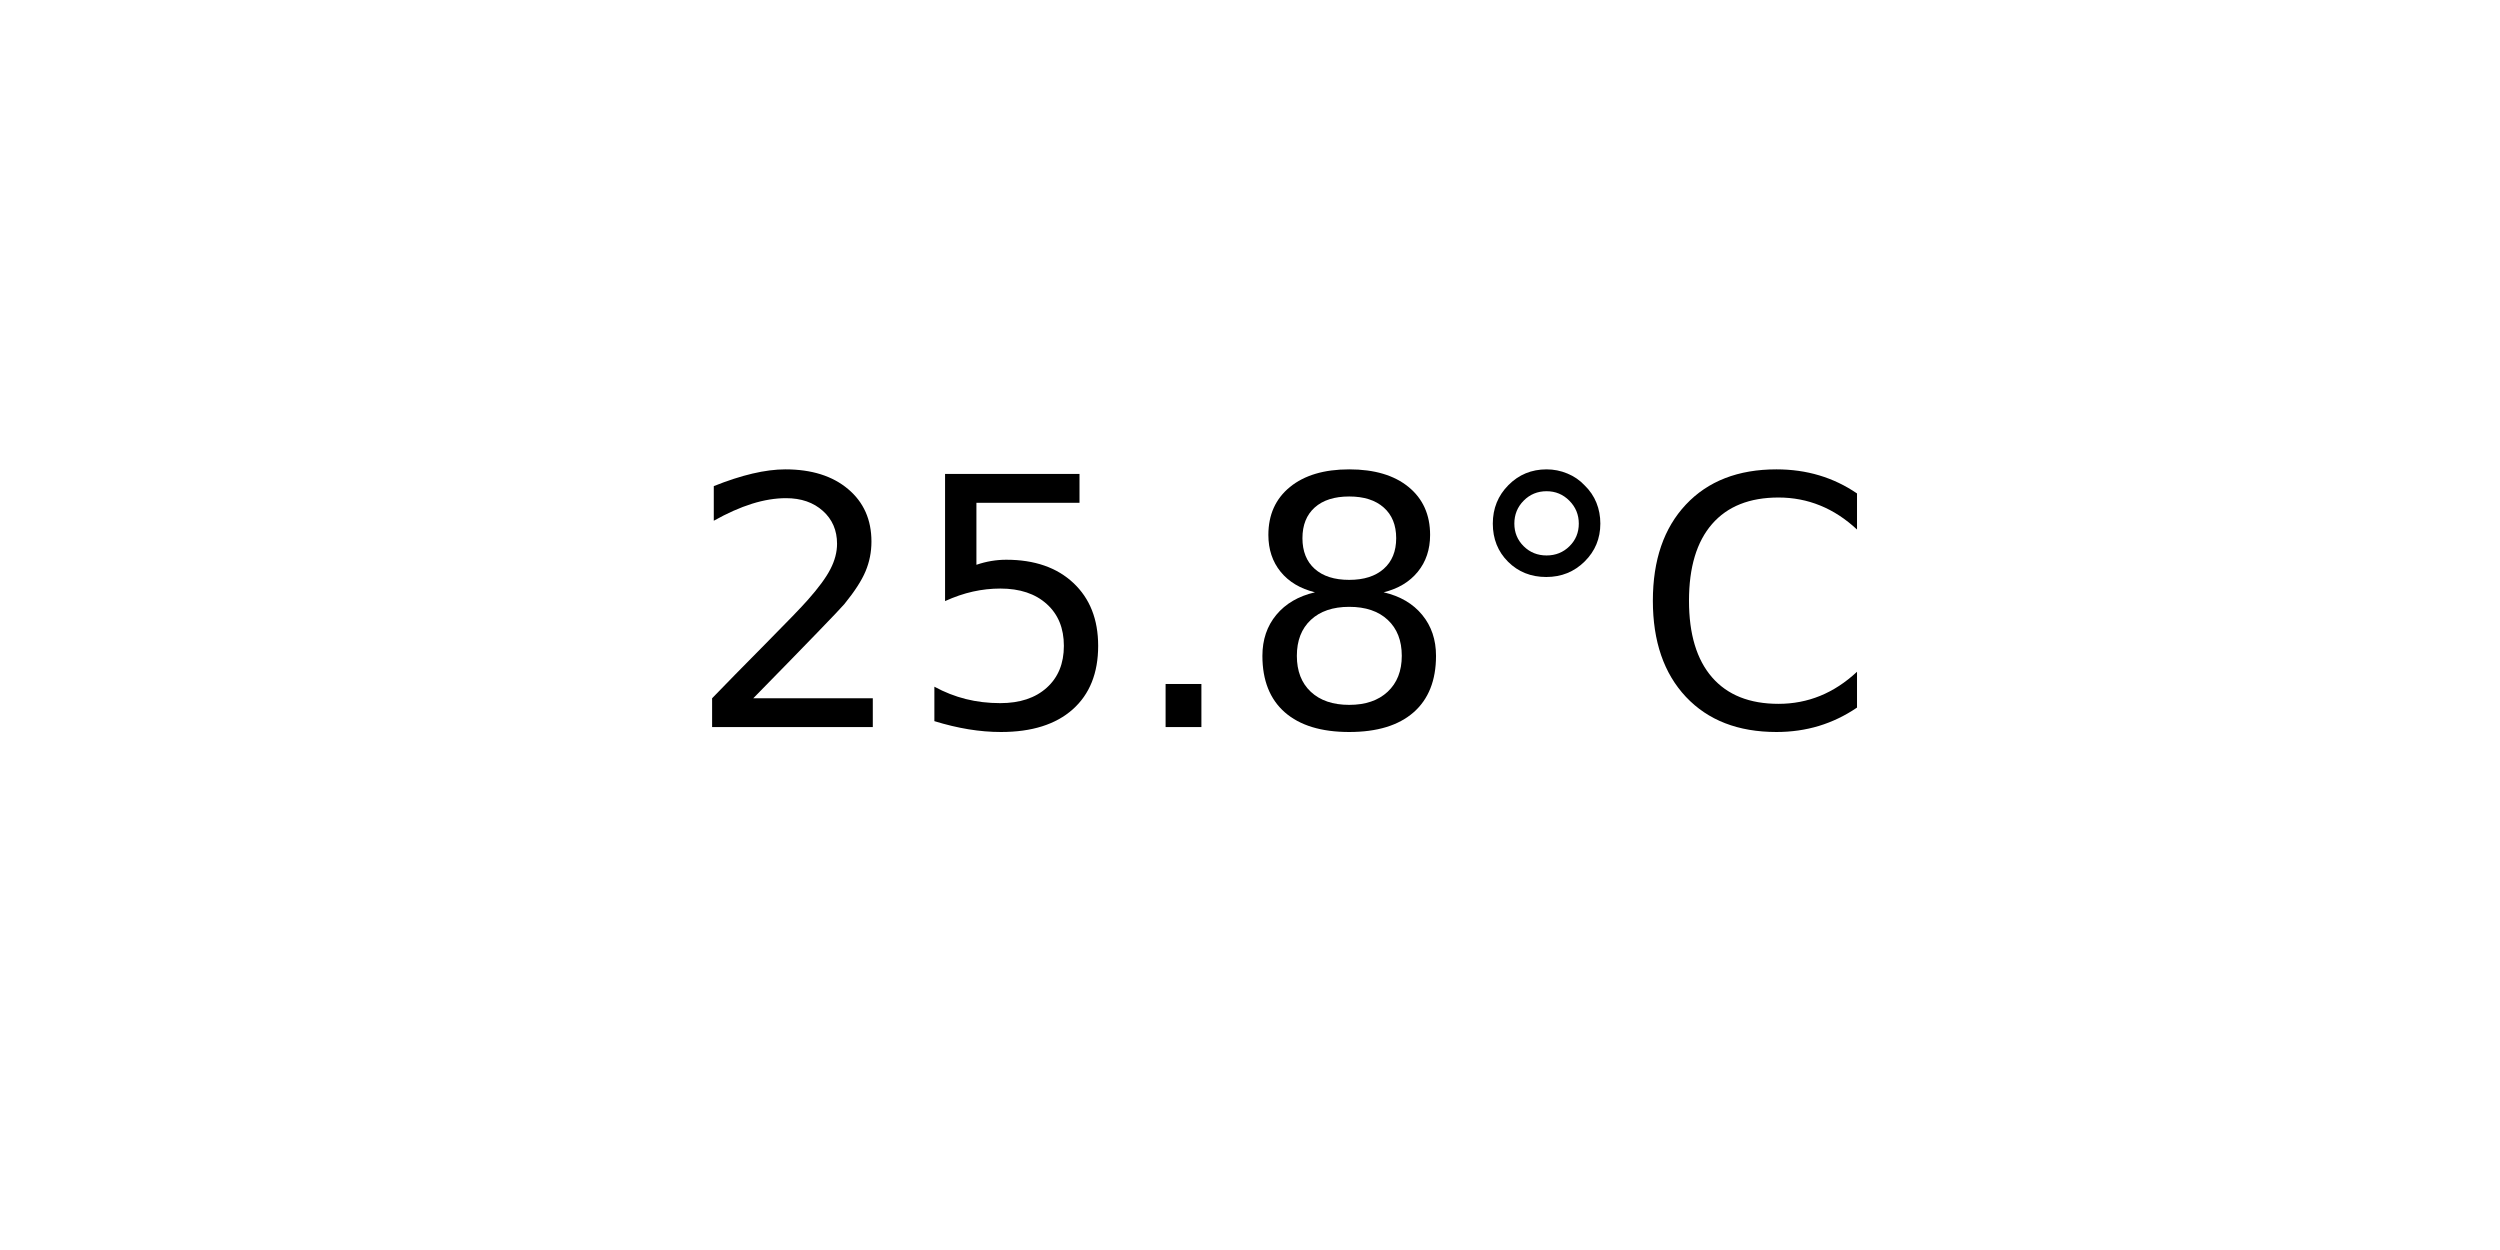
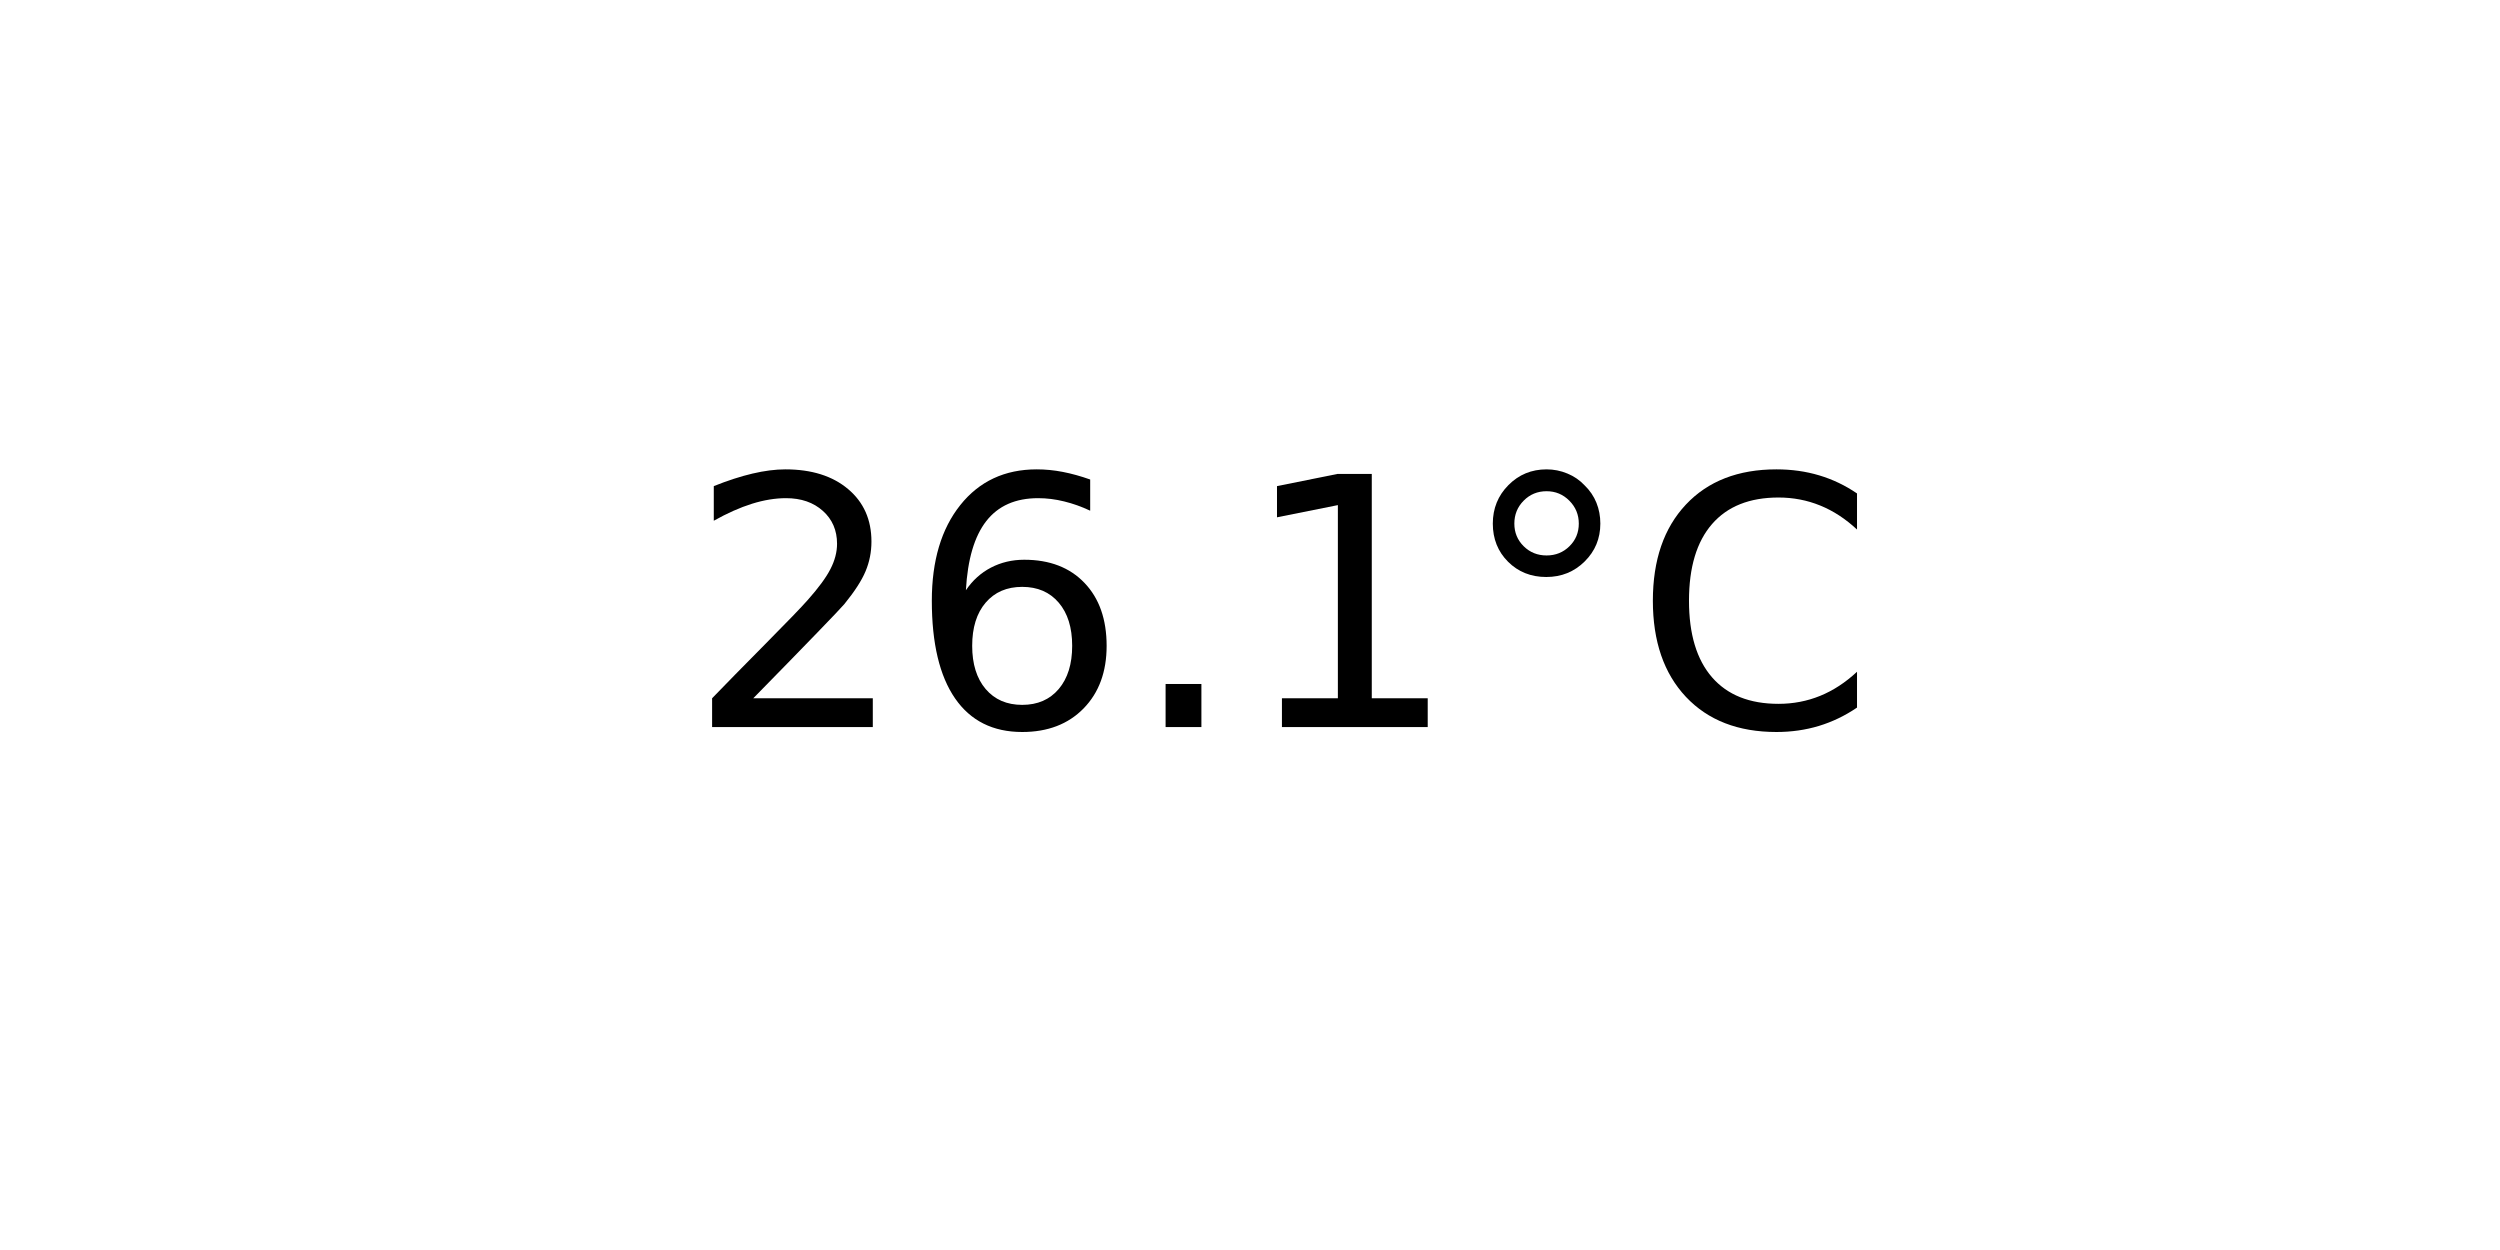
<svg xmlns="http://www.w3.org/2000/svg" xmlns:xlink="http://www.w3.org/1999/xlink" width="72pt" height="36pt" viewBox="0 0 72 36" version="1.1">
  <defs>
    <style type="text/css">*{stroke-linejoin: round; stroke-linecap: butt}</style>
  </defs>
  <g id="figure_1">
    <g id="axes_1">
      <g id="text_1">
        <g transform="translate(19.77578 20.93937) scale(0.1 -0.1)">
          <defs>
            <path id="DejaVuSans-32" d="M 1228 531  L 3431 531  L 3431 0  L 469 0  L 469 531  Q 828 903 1448 1529  Q 2069 2156 2228 2338  Q 2531 2678 2651 2914  Q 2772 3150 2772 3378  Q 2772 3750 2511 3984  Q 2250 4219 1831 4219  Q 1534 4219 1204 4116  Q 875 4013 500 3803  L 500 4441  Q 881 4594 1212 4672  Q 1544 4750 1819 4750  Q 2544 4750 2975 4387  Q 3406 4025 3406 3419  Q 3406 3131 3298 2873  Q 3191 2616 2906 2266  Q 2828 2175 2409 1742  Q 1991 1309 1228 531  z " transform="scale(0.015625)" />
-             <path id="DejaVuSans-35" d="M 691 4666  L 3169 4666  L 3169 4134  L 1269 4134  L 1269 2991  Q 1406 3038 1543 3061  Q 1681 3084 1819 3084  Q 2600 3084 3056 2656  Q 3513 2228 3513 1497  Q 3513 744 3044 326  Q 2575 -91 1722 -91  Q 1428 -91 1123 -41  Q 819 9 494 109  L 494 744  Q 775 591 1075 516  Q 1375 441 1709 441  Q 2250 441 2565 725  Q 2881 1009 2881 1497  Q 2881 1984 2565 2268  Q 2250 2553 1709 2553  Q 1456 2553 1204 2497  Q 953 2441 691 2322  L 691 4666  z " transform="scale(0.015625)" />
+             <path id="DejaVuSans-36" d="M 2113 2584  Q 1688 2584 1439 2293  Q 1191 2003 1191 1497  Q 1191 994 1439 701  Q 1688 409 2113 409  Q 2538 409 2786 701  Q 3034 994 3034 1497  Q 3034 2003 2786 2293  Q 2538 2584 2113 2584  z M 3366 4563  L 3366 3988  Q 3128 4100 2886 4159  Q 2644 4219 2406 4219  Q 1781 4219 1451 3797  Q 1122 3375 1075 2522  Q 1259 2794 1537 2939  Q 1816 3084 2150 3084  Q 2853 3084 3261 2657  Q 3669 2231 3669 1497  Q 3669 778 3244 343  Q 2819 -91 2113 -91  Q 1303 -91 875 529  Q 447 1150 447 2328  Q 447 3434 972 4092  Q 1497 4750 2381 4750  Q 2619 4750 2861 4703  Q 3103 4656 3366 4563  z " transform="scale(0.015625)" />
            <path id="DejaVuSans-2e" d="M 684 794  L 1344 794  L 1344 0  L 684 0  L 684 794  z " transform="scale(0.015625)" />
-             <path id="DejaVuSans-38" d="M 2034 2216  Q 1584 2216 1326 1975  Q 1069 1734 1069 1313  Q 1069 891 1326 650  Q 1584 409 2034 409  Q 2484 409 2743 651  Q 3003 894 3003 1313  Q 3003 1734 2745 1975  Q 2488 2216 2034 2216  z M 1403 2484  Q 997 2584 770 2862  Q 544 3141 544 3541  Q 544 4100 942 4425  Q 1341 4750 2034 4750  Q 2731 4750 3128 4425  Q 3525 4100 3525 3541  Q 3525 3141 3298 2862  Q 3072 2584 2669 2484  Q 3125 2378 3379 2068  Q 3634 1759 3634 1313  Q 3634 634 3220 271  Q 2806 -91 2034 -91  Q 1263 -91 848 271  Q 434 634 434 1313  Q 434 1759 690 2068  Q 947 2378 1403 2484  z M 1172 3481  Q 1172 3119 1398 2916  Q 1625 2713 2034 2713  Q 2441 2713 2670 2916  Q 2900 3119 2900 3481  Q 2900 3844 2670 4047  Q 2441 4250 2034 4250  Q 1625 4250 1398 4047  Q 1172 3844 1172 3481  z " transform="scale(0.015625)" />
+             <path id="DejaVuSans-31" d="M 794 531  L 1825 531  L 1825 4091  L 703 3866  L 703 4441  L 1819 4666  L 2450 4666  L 2450 531  L 3481 531  L 3481 0  L 794 0  L 794 531  z " transform="scale(0.015625)" />
            <path id="DejaVuSans-b0" d="M 1600 4347  Q 1350 4347 1178 4173  Q 1006 4000 1006 3750  Q 1006 3503 1178 3333  Q 1350 3163 1600 3163  Q 1850 3163 2022 3333  Q 2194 3503 2194 3750  Q 2194 3997 2020 4172  Q 1847 4347 1600 4347  z M 1600 4750  Q 1800 4750 1984 4673  Q 2169 4597 2303 4453  Q 2447 4313 2519 4134  Q 2591 3956 2591 3750  Q 2591 3338 2302 3052  Q 2013 2766 1594 2766  Q 1172 2766 890 3047  Q 609 3328 609 3750  Q 609 4169 896 4459  Q 1184 4750 1600 4750  z " transform="scale(0.015625)" />
            <path id="DejaVuSans-43" d="M 4122 4306  L 4122 3641  Q 3803 3938 3442 4084  Q 3081 4231 2675 4231  Q 1875 4231 1450 3742  Q 1025 3253 1025 2328  Q 1025 1406 1450 917  Q 1875 428 2675 428  Q 3081 428 3442 575  Q 3803 722 4122 1019  L 4122 359  Q 3791 134 3420 21  Q 3050 -91 2638 -91  Q 1578 -91 968 557  Q 359 1206 359 2328  Q 359 3453 968 4101  Q 1578 4750 2638 4750  Q 3056 4750 3426 4639  Q 3797 4528 4122 4306  z " transform="scale(0.015625)" />
          </defs>
          <use xlink:href="#DejaVuSans-32" />
-           <use xlink:href="#DejaVuSans-35" x="63.623" />
+           <use xlink:href="#DejaVuSans-36" x="63.623" />
          <use xlink:href="#DejaVuSans-2e" x="127.246" />
-           <use xlink:href="#DejaVuSans-38" x="159.033" />
+           <use xlink:href="#DejaVuSans-31" x="159.033" />
          <use xlink:href="#DejaVuSans-b0" x="222.656" />
          <use xlink:href="#DejaVuSans-43" x="272.656" />
        </g>
      </g>
    </g>
  </g>
</svg>
